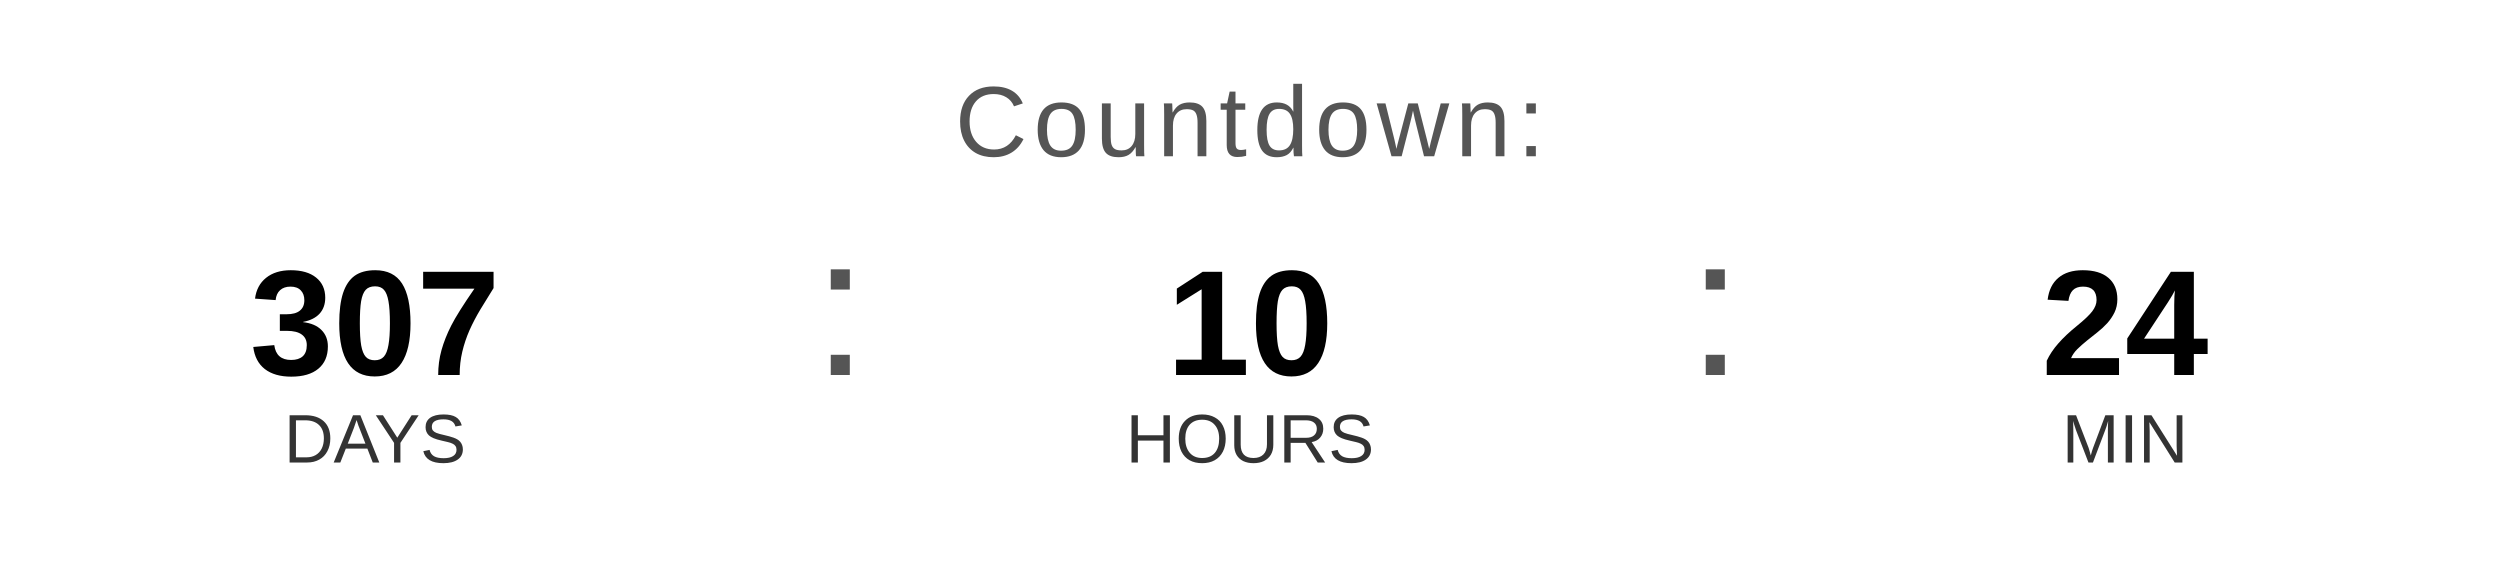
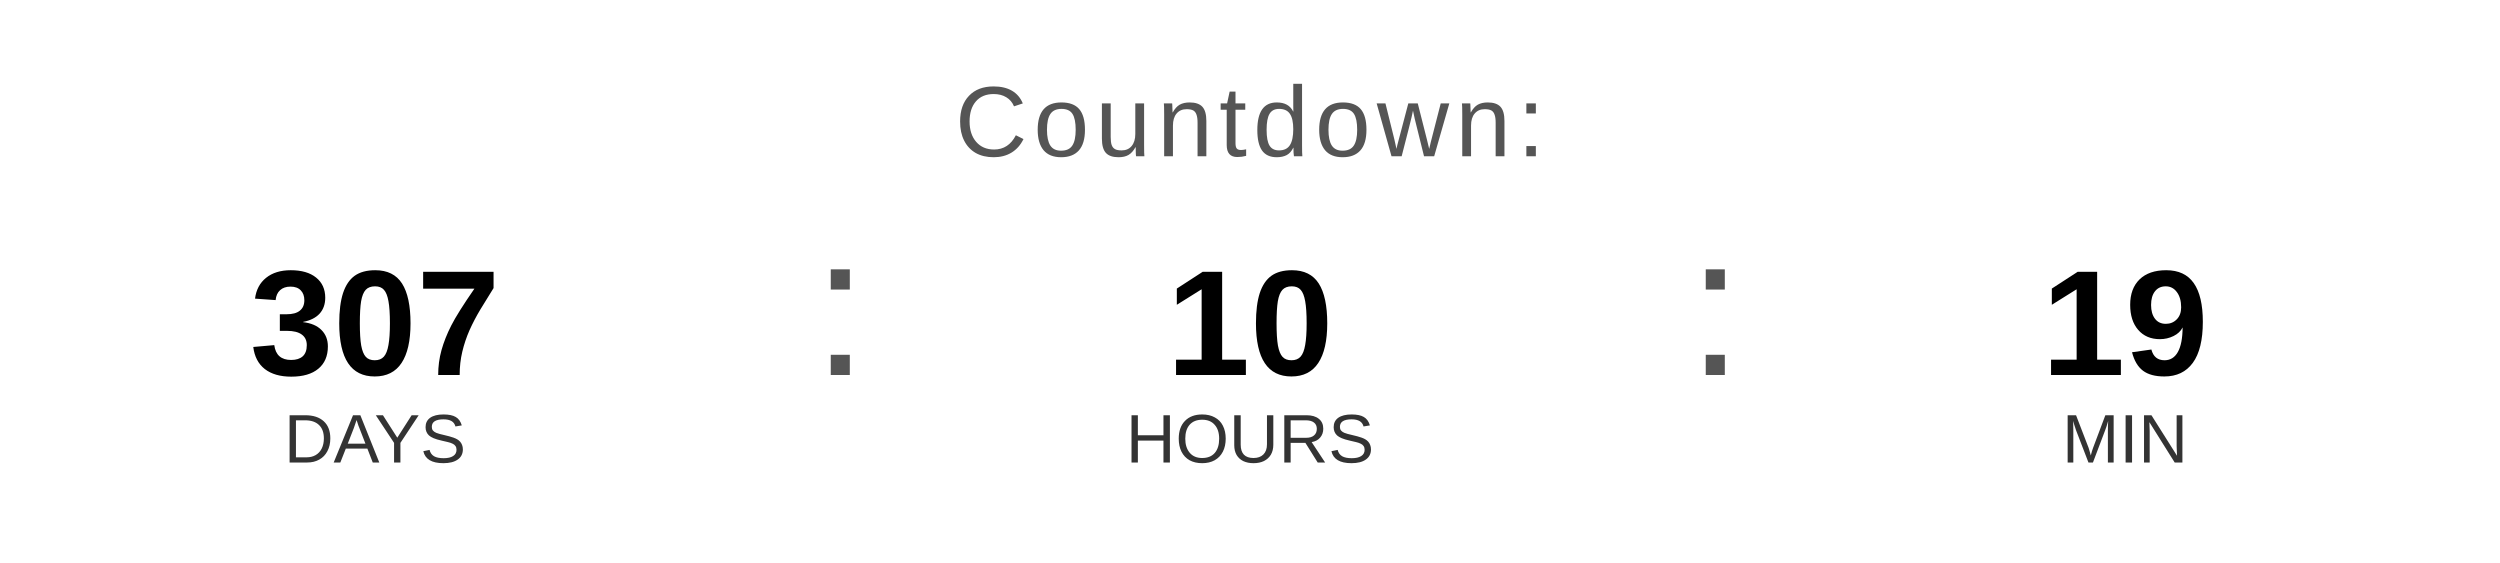
<svg xmlns="http://www.w3.org/2000/svg" width="400" height="90" viewBox="0 0 400 90">
  <text x="200" y="25" font-family="Arial, Helvetica, sans-serif" font-size="16" fill="#555555" text-anchor="middle" letter-spacing="1">
    Countdown:
  </text>
  <text x="60" y="60" font-family="Arial, Helvetica, sans-serif" font-size="24" font-weight="bold" fill="#000000" text-anchor="middle">307</text>
  <text x="60" y="74" font-family="Arial, Helvetica, sans-serif" font-size="11" fill="#333333" text-anchor="middle">DAYS</text>
  <text x="130" y="60" font-family="Arial, sans-serif" font-size="32" fill="#555555">:</text>
  <text x="200" y="60" font-family="Arial, Helvetica, sans-serif" font-size="24" font-weight="bold" fill="#000000" text-anchor="middle">10</text>
  <text x="200" y="74" font-family="Arial, Helvetica, sans-serif" font-size="11" fill="#333333" text-anchor="middle">HOURS</text>
  <text x="270" y="60" font-family="Arial, sans-serif" font-size="32" fill="#555555">:</text>
-   <text x="340" y="60" font-family="Arial, Helvetica, sans-serif" font-size="24" font-weight="bold" fill="#000000" text-anchor="middle">24</text>
+   <text x="340" y="60" font-family="Arial, Helvetica, sans-serif" font-size="24" font-weight="bold" fill="#000000" text-anchor="middle">19</text>
  <text x="340" y="74" font-family="Arial, Helvetica, sans-serif" font-size="11" fill="#333333" text-anchor="middle">MIN</text>
</svg>
